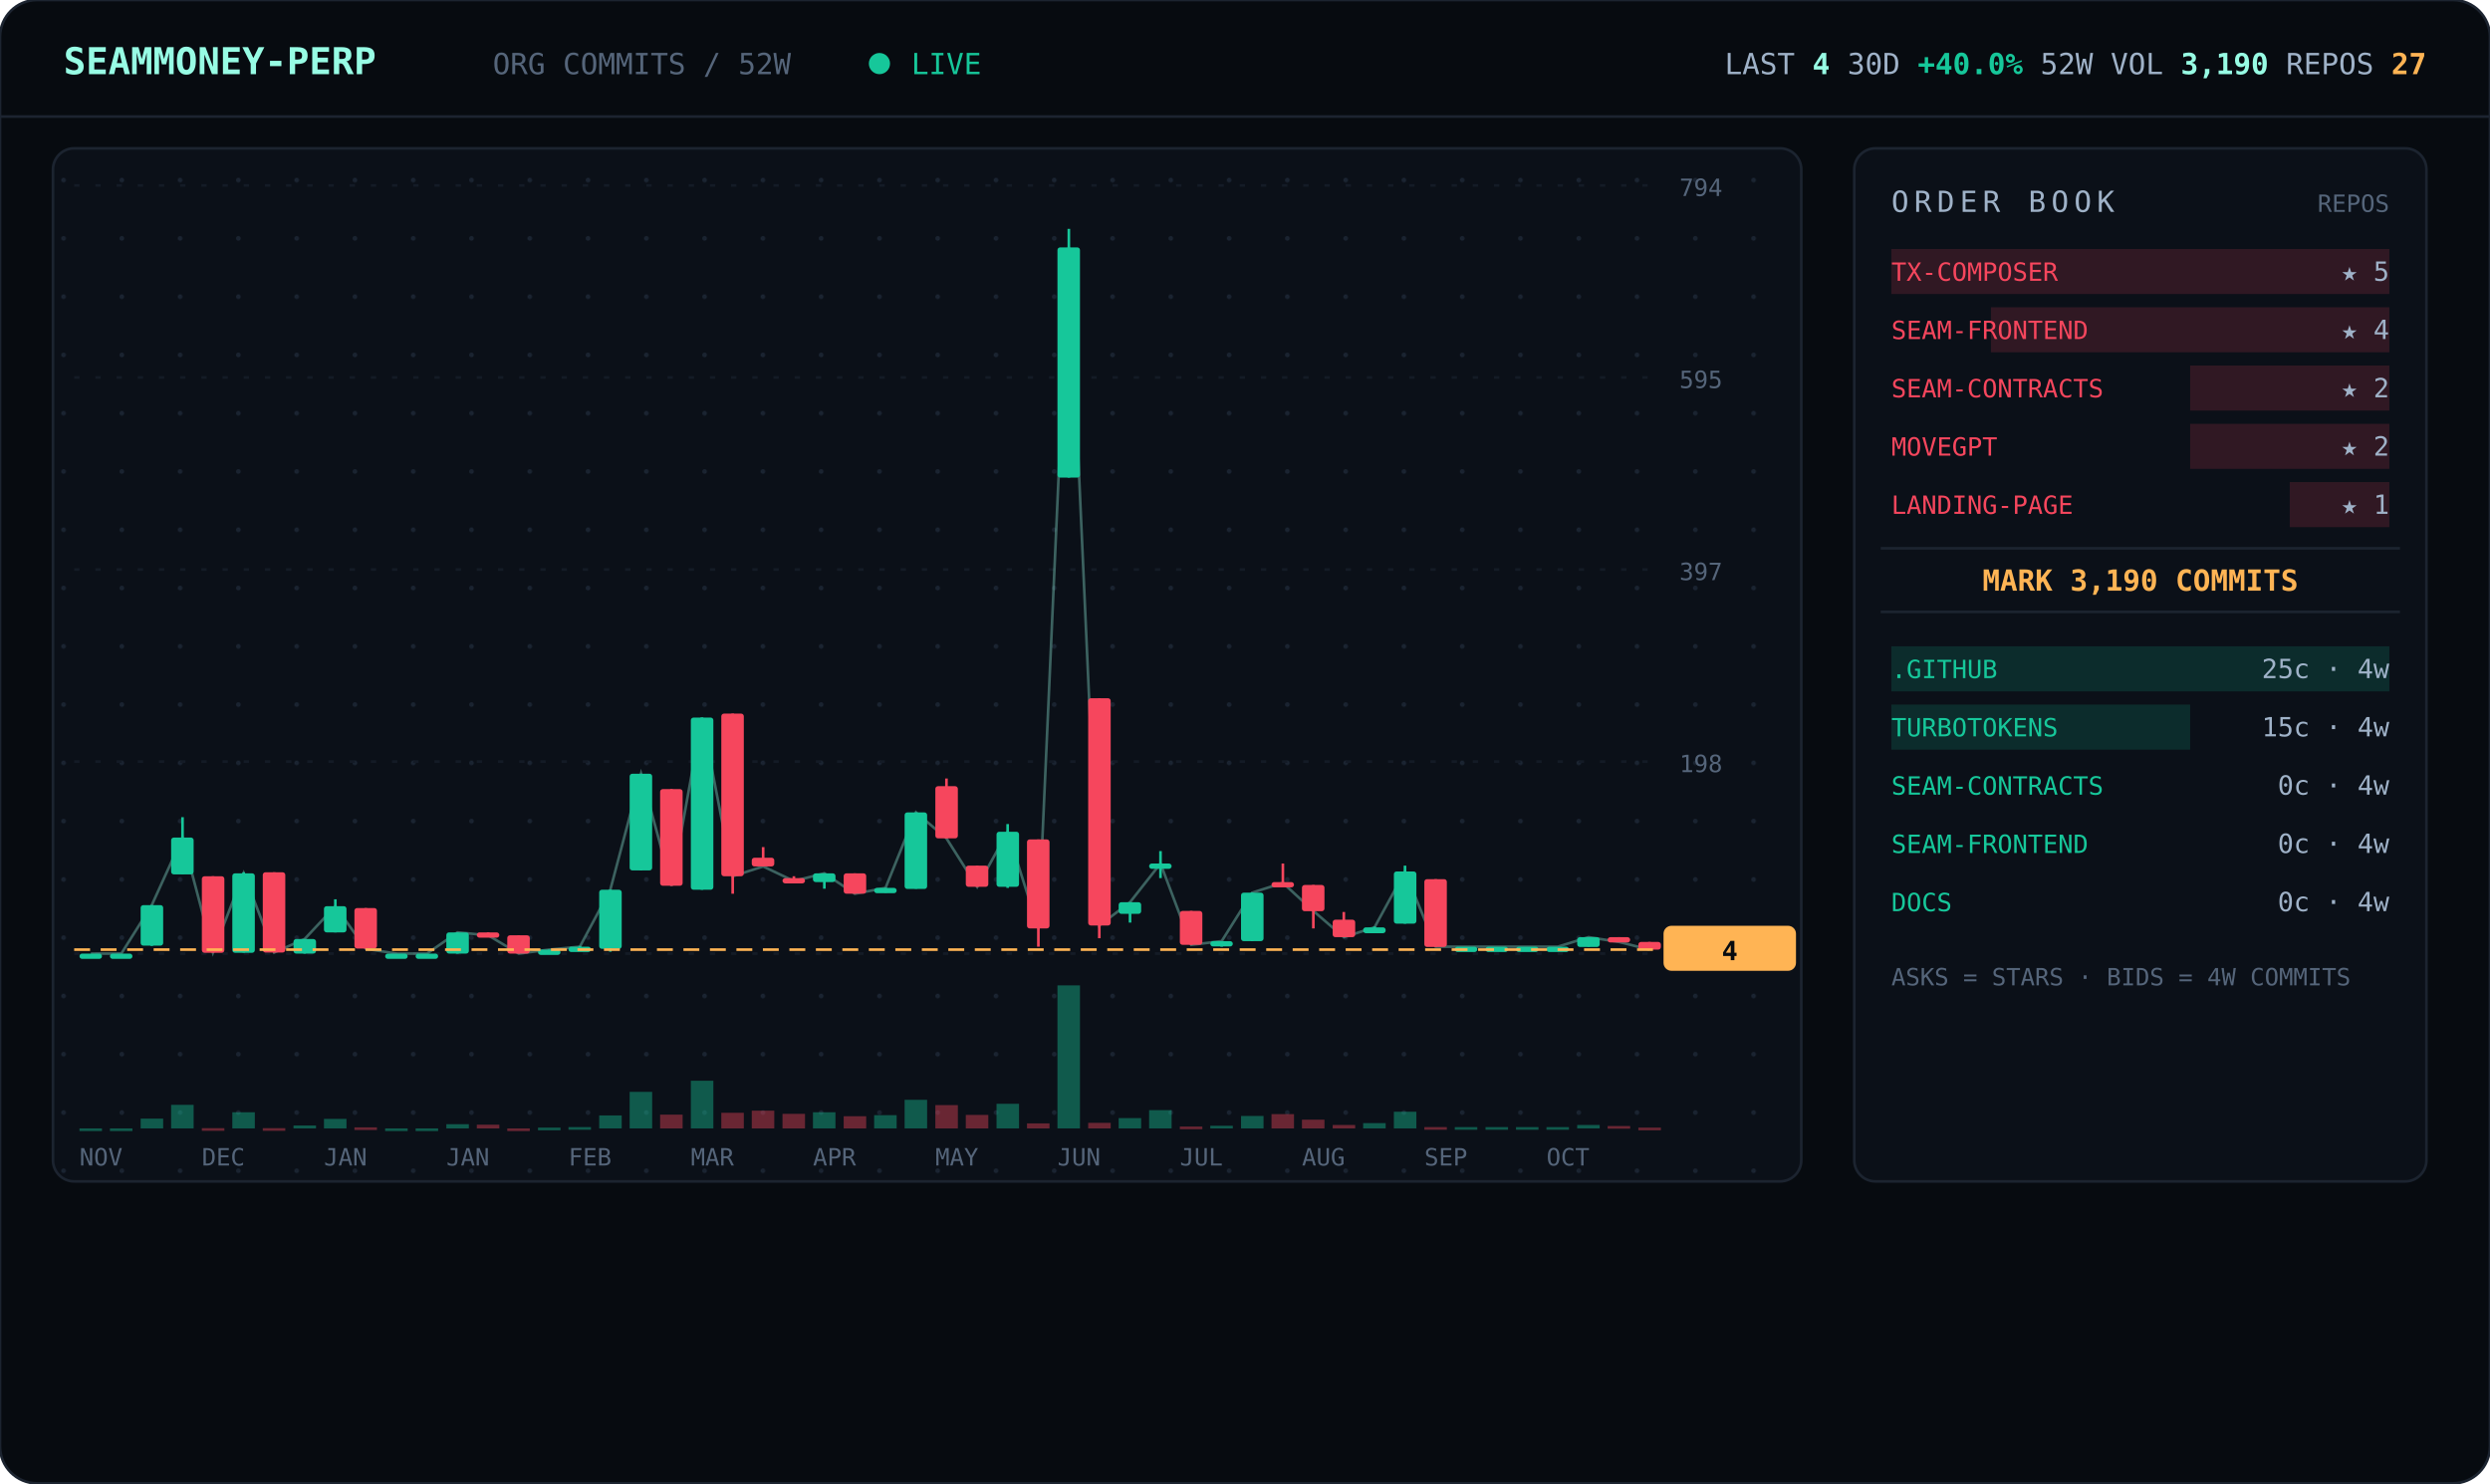
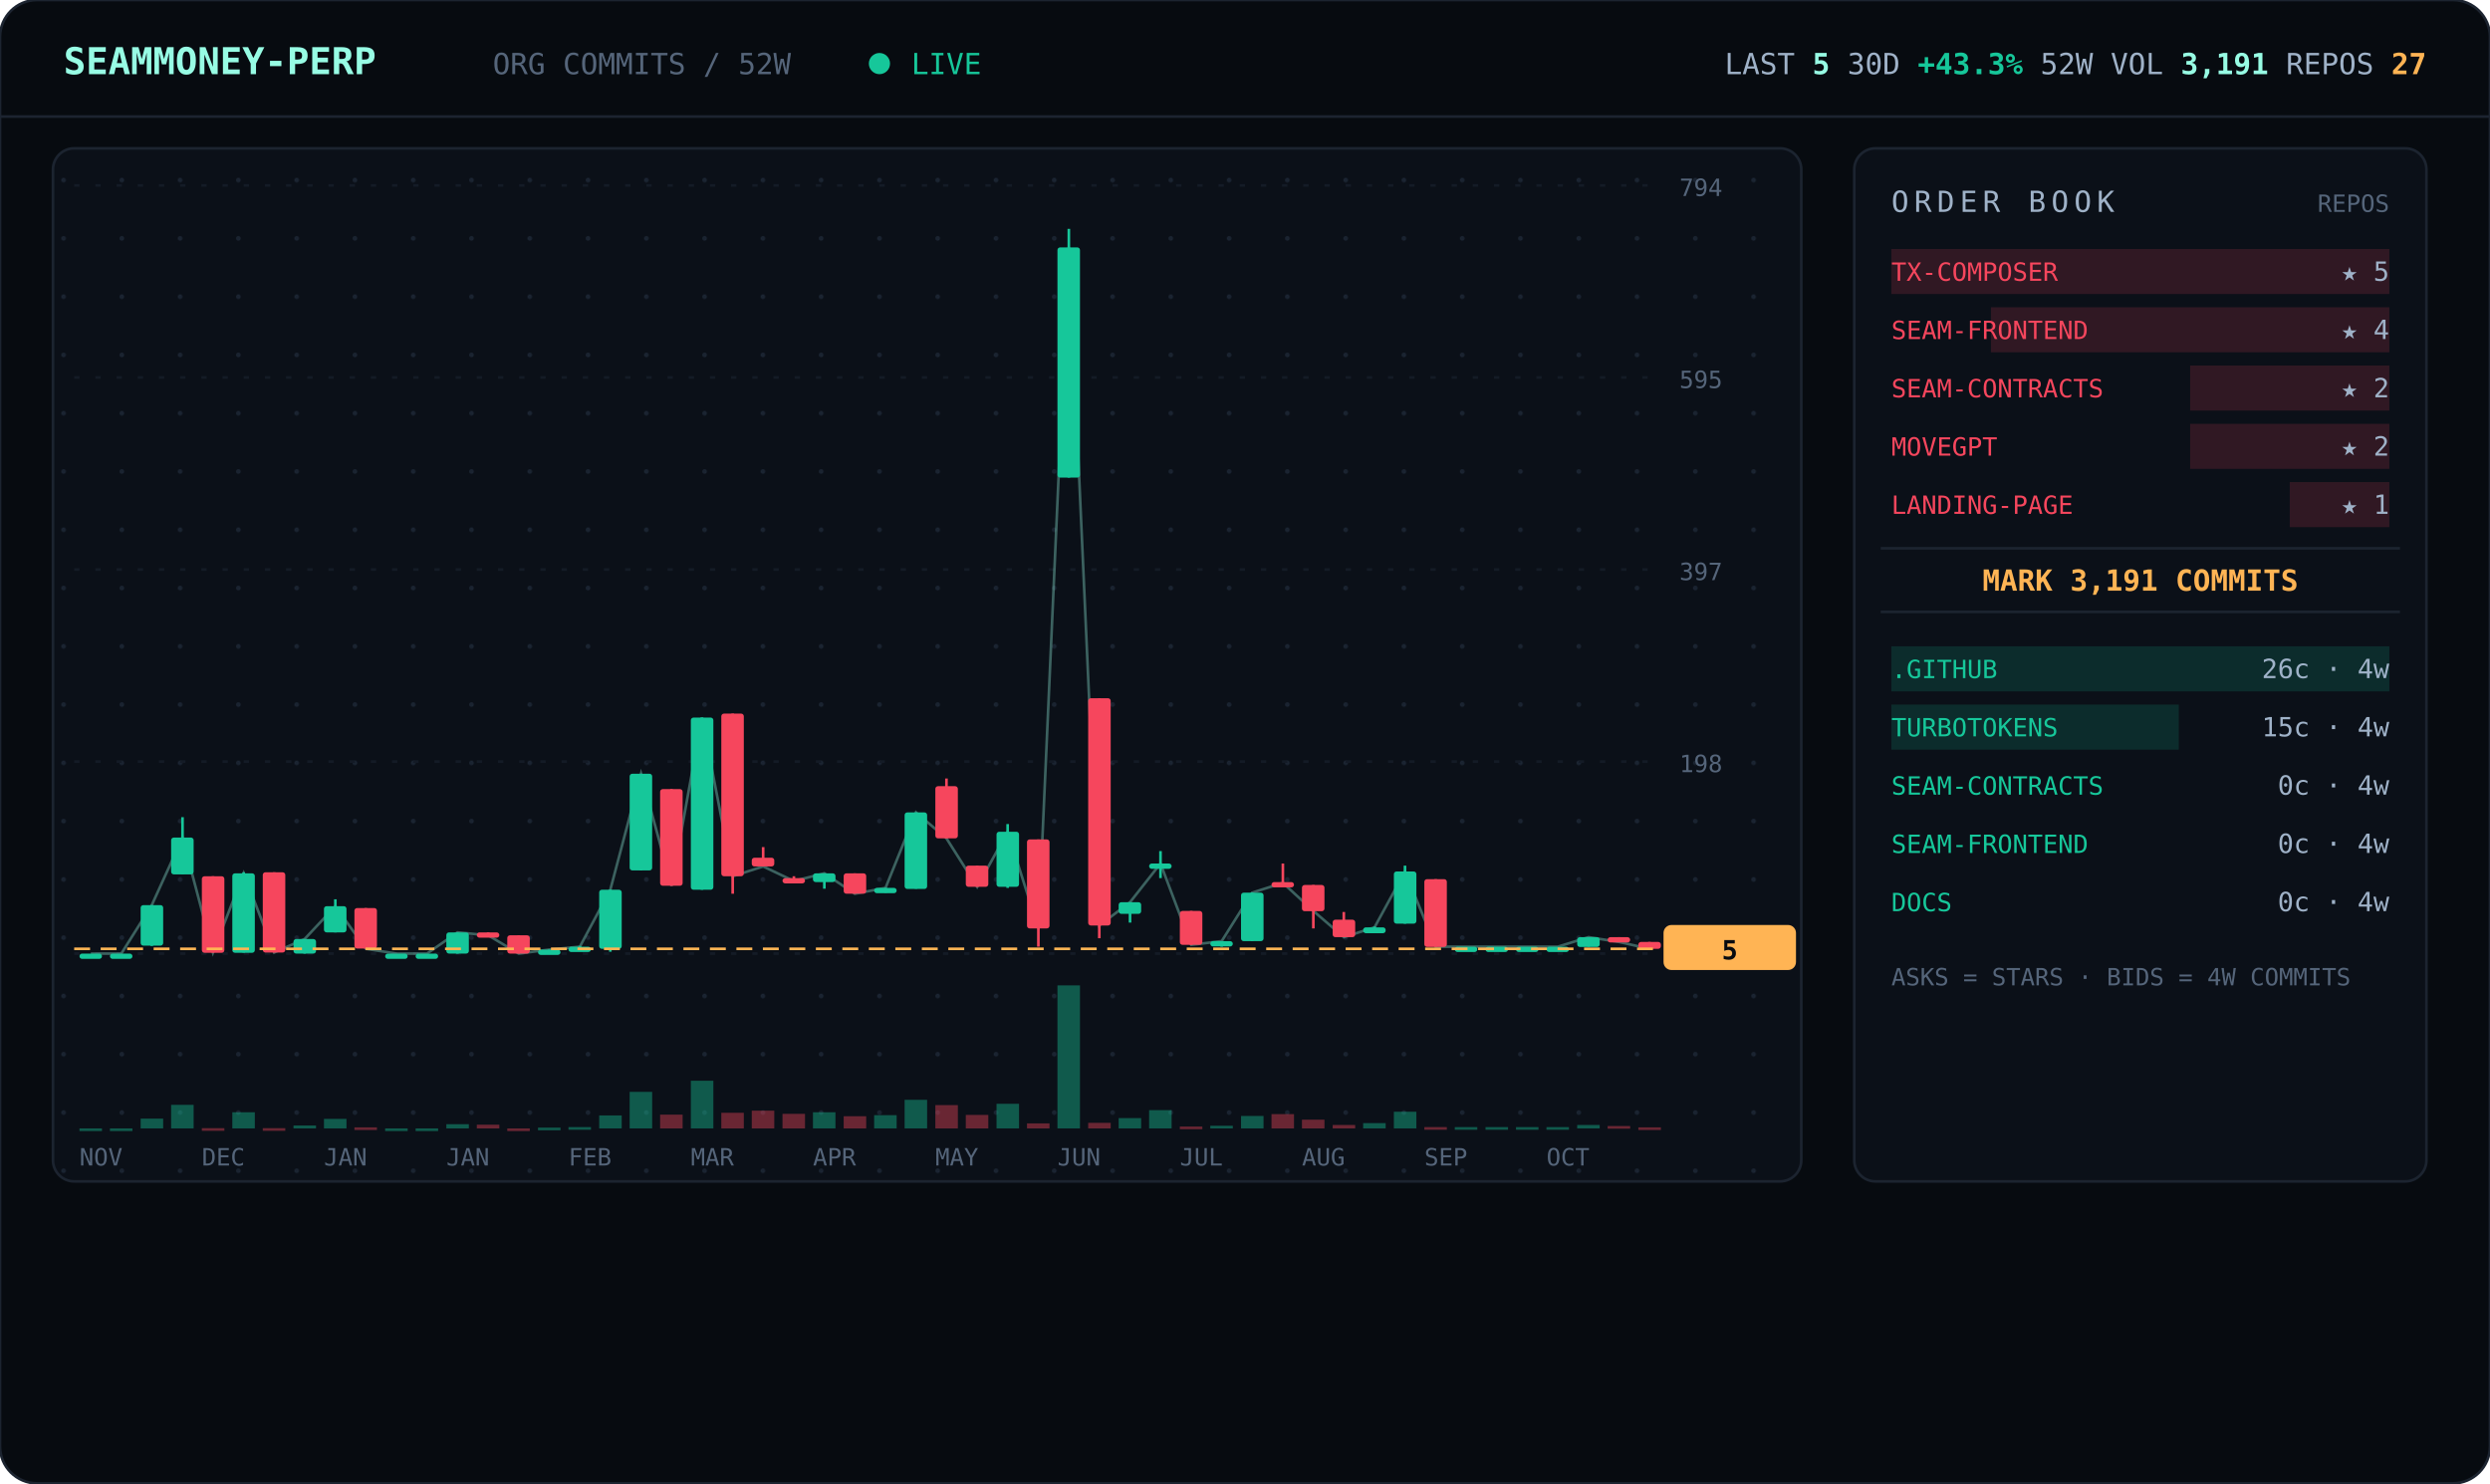
<svg xmlns="http://www.w3.org/2000/svg" viewBox="0 0 940 560" width="940" font-family="ui-monospace,'JetBrains Mono','SF Mono',Menlo,Consolas,monospace">
  <defs>
    <pattern id="dots" width="22" height="22" patternUnits="userSpaceOnUse">
      <circle cx="2" cy="2" r="0.9" fill="#1a2330" />
    </pattern>
  </defs>
  <rect width="940" height="560" rx="14" fill="#070b10" stroke="#1c2430" />
  <line x1="0" y1="44" x2="940" y2="44" stroke="#1c2430" />
  <text x="24" y="28" font-size="14" font-weight="700" fill="#97fce4">SEAMMONEY-PERP</text>
  <text x="186" y="28" font-size="11" fill="#55657a">ORG COMMITS / 52W</text>
  <circle cx="332" cy="24" r="4" fill="#16c79a">
    <animate attributeName="opacity" values="1;0.2;1" dur="2s" repeatCount="indefinite" />
  </circle>
  <text x="344" y="28" font-size="11" fill="#16c79a">LIVE</text>
-   <text x="916" y="28" text-anchor="end" font-size="11" fill="#9fb2c8">LAST <tspan fill="#97fce4" font-weight="700">4</tspan>   30D <tspan fill="#16c79a" font-weight="700">+40.0%</tspan>   52W VOL <tspan fill="#97fce4" font-weight="700">3,190</tspan>   REPOS <tspan fill="#ffb454" font-weight="700">27</tspan>
+   <text x="916" y="28" text-anchor="end" font-size="11" fill="#9fb2c8">LAST <tspan fill="#97fce4" font-weight="700">5</tspan>   30D <tspan fill="#16c79a" font-weight="700">+43.3%</tspan>   52W VOL <tspan fill="#97fce4" font-weight="700">3,191</tspan>   REPOS <tspan fill="#ffb454" font-weight="700">27</tspan>
  </text>
  <rect x="20" y="56" width="660" height="390" rx="8" fill="#0b1018" stroke="#1c2430" />
  <rect x="20" y="56" width="660" height="390" rx="8" fill="url(#dots)" />
  <line x1="28" y1="360.0" x2="624" y2="360.0" stroke="#141b26" stroke-dasharray="2 6" />
  <text x="634" y="364.0" font-size="9" fill="#55657a">0</text>
  <line x1="28" y1="287.5" x2="624" y2="287.5" stroke="#141b26" stroke-dasharray="2 6" />
  <text x="634" y="291.5" font-size="9" fill="#55657a">198</text>
  <line x1="28" y1="215.0" x2="624" y2="215.0" stroke="#141b26" stroke-dasharray="2 6" />
  <text x="634" y="219.0" font-size="9" fill="#55657a">397</text>
  <line x1="28" y1="142.5" x2="624" y2="142.5" stroke="#141b26" stroke-dasharray="2 6" />
  <text x="634" y="146.5" font-size="9" fill="#55657a">595</text>
  <line x1="28" y1="70.0" x2="624" y2="70.0" stroke="#141b26" stroke-dasharray="2 6" />
  <text x="634" y="74.0" font-size="9" fill="#55657a">794</text>
-   <polyline points="34.3,360.0 45.8,360.0 57.3,341.7 68.9,316.2 80.4,359.6 92.0,329.7 103.5,359.6 115.0,354.5 126.6,342.1 138.1,358.2 149.7,360.0 161.2,360.0 172.7,352.0 184.3,353.1 195.8,360.0 207.3,358.5 218.9,357.4 230.4,335.9 242.0,292.1 253.5,334.4 265.0,270.9 276.6,330.8 288.1,327.1 299.7,332.6 311.2,329.7 322.7,337.4 334.3,335.2 345.8,306.7 357.3,316.5 368.9,334.8 380.4,314.0 392.0,350.5 403.5,93.4 415.0,349.4 426.6,340.6 438.1,326.0 449.7,356.7 461.2,355.3 472.7,337.0 484.3,333.3 495.8,343.9 507.3,353.8 518.9,350.1 530.4,329.0 542.0,357.4 553.5,357.4 565.0,357.4 576.6,357.4 588.1,357.4 599.7,353.8 611.2,355.6 622.7,358.5" fill="none" stroke="#97fce4" stroke-width="1" opacity="0.35" />
+   <polyline points="34.3,360.0 45.8,360.0 57.3,341.7 68.9,316.2 80.4,359.6 92.0,329.7 103.5,359.6 115.0,354.5 126.6,342.1 138.1,358.2 149.7,360.0 161.2,360.0 172.7,352.0 184.3,353.1 195.8,360.0 207.3,358.5 218.9,357.4 230.4,335.9 242.0,292.1 253.5,334.4 265.0,270.9 276.6,330.8 288.1,327.1 299.7,332.6 311.2,329.7 322.7,337.4 334.3,335.2 345.8,306.7 357.3,316.5 368.9,334.8 380.4,314.0 392.0,350.5 403.5,93.4 415.0,349.4 426.6,340.6 438.1,326.0 449.7,356.7 461.2,355.3 472.7,337.0 484.3,333.3 495.8,343.9 507.3,353.8 518.9,350.1 530.4,329.0 542.0,357.4 553.5,357.4 565.0,357.4 576.6,357.4 588.1,357.4 599.7,353.8 611.2,355.6 622.7,358.2" fill="none" stroke="#97fce4" stroke-width="1" opacity="0.35" />
  <line x1="34.3" y1="360.0" x2="34.3" y2="360.0" stroke="#16c79a" />
  <rect x="30.0" y="360.0" width="8.5" height="2.0" rx="1" fill="#16c79a" />
  <rect x="30.0" y="426.0" width="8.5" height="1.0" fill="#16c79a" opacity="0.4" />
  <line x1="45.8" y1="360.0" x2="45.8" y2="360.0" stroke="#16c79a" />
  <rect x="41.5" y="360.0" width="8.5" height="2.0" rx="1" fill="#16c79a" />
  <rect x="41.5" y="426.0" width="8.5" height="1.0" fill="#16c79a" opacity="0.4" />
  <line x1="57.3" y1="341.7" x2="57.3" y2="357.1" stroke="#16c79a" />
  <rect x="53.1" y="341.7" width="8.5" height="15.3" rx="1" fill="#16c79a" />
  <rect x="53.1" y="422.3" width="8.5" height="3.7" fill="#16c79a" opacity="0.4" />
  <line x1="68.9" y1="308.5" x2="68.9" y2="330.0" stroke="#16c79a" />
  <rect x="64.6" y="316.2" width="8.5" height="13.9" rx="1" fill="#16c79a" />
  <rect x="64.6" y="417.1" width="8.5" height="8.9" fill="#16c79a" opacity="0.4" />
  <line x1="80.4" y1="330.8" x2="80.4" y2="359.6" stroke="#f6465d" />
  <rect x="76.2" y="330.8" width="8.5" height="28.9" rx="1" fill="#f6465d" />
  <rect x="76.2" y="425.9" width="8.5" height="1.0" fill="#f6465d" opacity="0.4" />
  <line x1="92.0" y1="329.3" x2="92.0" y2="359.6" stroke="#16c79a" />
  <rect x="87.7" y="329.7" width="8.5" height="30.0" rx="1" fill="#16c79a" />
  <rect x="87.7" y="419.9" width="8.5" height="6.1" fill="#16c79a" opacity="0.4" />
  <line x1="103.5" y1="329.3" x2="103.5" y2="359.6" stroke="#f6465d" />
  <rect x="99.2" y="329.3" width="8.5" height="30.3" rx="1" fill="#f6465d" />
  <rect x="99.2" y="425.9" width="8.5" height="1.0" fill="#f6465d" opacity="0.4" />
  <line x1="115.0" y1="354.5" x2="115.0" y2="360.0" stroke="#16c79a" />
  <rect x="110.8" y="354.5" width="8.5" height="5.5" rx="1" fill="#16c79a" />
  <rect x="110.8" y="424.9" width="8.5" height="1.1" fill="#16c79a" opacity="0.4" />
  <line x1="126.6" y1="339.5" x2="126.6" y2="352.0" stroke="#16c79a" />
  <rect x="122.3" y="342.1" width="8.5" height="9.9" rx="1" fill="#16c79a" />
  <rect x="122.3" y="422.4" width="8.5" height="3.6" fill="#16c79a" opacity="0.4" />
  <line x1="138.1" y1="342.8" x2="138.1" y2="358.2" stroke="#f6465d" />
  <rect x="133.8" y="342.8" width="8.5" height="15.3" rx="1" fill="#f6465d" />
  <rect x="133.8" y="425.6" width="8.5" height="1.0" fill="#f6465d" opacity="0.4" />
  <line x1="149.7" y1="360.0" x2="149.7" y2="360.0" stroke="#16c79a" />
  <rect x="145.4" y="360.0" width="8.5" height="2.0" rx="1" fill="#16c79a" />
  <rect x="145.4" y="426.0" width="8.5" height="1.0" fill="#16c79a" opacity="0.4" />
  <line x1="161.2" y1="360.0" x2="161.2" y2="360.0" stroke="#16c79a" />
  <rect x="156.9" y="360.0" width="8.5" height="2.0" rx="1" fill="#16c79a" />
  <rect x="156.9" y="426.0" width="8.5" height="1.0" fill="#16c79a" opacity="0.4" />
  <line x1="172.7" y1="352.0" x2="172.7" y2="360.0" stroke="#16c79a" />
  <rect x="168.5" y="352.0" width="8.5" height="8.0" rx="1" fill="#16c79a" />
  <rect x="168.5" y="424.4" width="8.5" height="1.6" fill="#16c79a" opacity="0.4" />
  <line x1="184.3" y1="352.0" x2="184.3" y2="353.4" stroke="#f6465d" />
  <rect x="180.0" y="352.0" width="8.5" height="2.0" rx="1" fill="#f6465d" />
  <rect x="180.0" y="424.6" width="8.5" height="1.4" fill="#f6465d" opacity="0.4" />
  <line x1="195.8" y1="353.1" x2="195.8" y2="360.0" stroke="#f6465d" />
  <rect x="191.5" y="353.1" width="8.5" height="6.9" rx="1" fill="#f6465d" />
  <rect x="191.5" y="426.0" width="8.5" height="1.0" fill="#f6465d" opacity="0.4" />
  <line x1="207.3" y1="358.5" x2="207.3" y2="359.6" stroke="#16c79a" />
  <rect x="203.1" y="358.5" width="8.5" height="2.0" rx="1" fill="#16c79a" />
  <rect x="203.1" y="425.7" width="8.5" height="1.0" fill="#16c79a" opacity="0.4" />
  <line x1="218.9" y1="357.1" x2="218.9" y2="358.2" stroke="#16c79a" />
  <rect x="214.6" y="357.4" width="8.5" height="2.0" rx="1" fill="#16c79a" />
  <rect x="214.6" y="425.5" width="8.5" height="1.0" fill="#16c79a" opacity="0.4" />
  <line x1="230.4" y1="335.9" x2="230.4" y2="359.3" stroke="#16c79a" />
  <rect x="226.2" y="335.9" width="8.5" height="22.3" rx="1" fill="#16c79a" />
  <rect x="226.2" y="421.1" width="8.5" height="4.9" fill="#16c79a" opacity="0.4" />
  <line x1="242.0" y1="292.1" x2="242.0" y2="328.6" stroke="#16c79a" />
  <rect x="237.7" y="292.1" width="8.5" height="36.5" rx="1" fill="#16c79a" />
  <rect x="237.7" y="412.2" width="8.5" height="13.8" fill="#16c79a" opacity="0.4" />
  <line x1="253.5" y1="297.9" x2="253.5" y2="334.4" stroke="#f6465d" />
  <rect x="249.2" y="297.9" width="8.5" height="36.5" rx="1" fill="#f6465d" />
  <rect x="249.2" y="420.8" width="8.5" height="5.2" fill="#f6465d" opacity="0.4" />
  <line x1="265.0" y1="270.9" x2="265.0" y2="335.9" stroke="#16c79a" />
  <rect x="260.8" y="270.9" width="8.5" height="65.0" rx="1" fill="#16c79a" />
  <rect x="260.8" y="408.0" width="8.5" height="18.0" fill="#16c79a" opacity="0.4" />
  <line x1="276.6" y1="269.4" x2="276.6" y2="337.4" stroke="#f6465d" />
  <rect x="272.3" y="269.4" width="8.5" height="61.4" rx="1" fill="#f6465d" />
  <rect x="272.3" y="420.1" width="8.5" height="5.9" fill="#f6465d" opacity="0.4" />
  <line x1="288.1" y1="319.8" x2="288.1" y2="327.1" stroke="#f6465d" />
  <rect x="283.8" y="323.8" width="8.5" height="3.3" rx="1" fill="#f6465d" />
  <rect x="283.8" y="419.3" width="8.5" height="6.7" fill="#f6465d" opacity="0.4" />
  <line x1="299.7" y1="330.8" x2="299.7" y2="332.6" stroke="#f6465d" />
  <rect x="295.4" y="331.5" width="8.5" height="2.0" rx="1" fill="#f6465d" />
  <rect x="295.4" y="420.5" width="8.5" height="5.5" fill="#f6465d" opacity="0.4" />
  <line x1="311.2" y1="329.7" x2="311.2" y2="335.5" stroke="#16c79a" />
  <rect x="306.9" y="329.7" width="8.5" height="3.3" rx="1" fill="#16c79a" />
  <rect x="306.9" y="419.9" width="8.5" height="6.1" fill="#16c79a" opacity="0.4" />
  <line x1="322.7" y1="329.7" x2="322.7" y2="337.4" stroke="#f6465d" />
  <rect x="318.5" y="329.7" width="8.5" height="7.7" rx="1" fill="#f6465d" />
  <rect x="318.5" y="421.4" width="8.5" height="4.6" fill="#f6465d" opacity="0.4" />
  <line x1="334.3" y1="335.2" x2="334.3" y2="337.0" stroke="#16c79a" />
  <rect x="330.0" y="335.2" width="8.5" height="2.0" rx="1" fill="#16c79a" />
  <rect x="330.0" y="421.0" width="8.5" height="5.0" fill="#16c79a" opacity="0.4" />
  <line x1="345.8" y1="306.7" x2="345.8" y2="335.5" stroke="#16c79a" />
  <rect x="341.5" y="306.7" width="8.5" height="28.9" rx="1" fill="#16c79a" />
  <rect x="341.5" y="415.2" width="8.5" height="10.8" fill="#16c79a" opacity="0.4" />
  <line x1="357.3" y1="293.9" x2="357.3" y2="316.5" stroke="#f6465d" />
  <rect x="353.1" y="296.8" width="8.5" height="19.7" rx="1" fill="#f6465d" />
  <rect x="353.1" y="417.2" width="8.5" height="8.8" fill="#f6465d" opacity="0.4" />
  <line x1="368.9" y1="326.8" x2="368.9" y2="334.8" stroke="#f6465d" />
  <rect x="364.6" y="326.8" width="8.5" height="8.0" rx="1" fill="#f6465d" />
  <rect x="364.6" y="420.9" width="8.5" height="5.1" fill="#f6465d" opacity="0.4" />
  <line x1="380.4" y1="311.1" x2="380.4" y2="335.2" stroke="#16c79a" />
  <rect x="376.2" y="314.0" width="8.5" height="20.8" rx="1" fill="#16c79a" />
  <rect x="376.2" y="416.7" width="8.5" height="9.3" fill="#16c79a" opacity="0.4" />
  <line x1="392.0" y1="316.9" x2="392.0" y2="357.4" stroke="#f6465d" />
  <rect x="387.7" y="316.9" width="8.5" height="33.6" rx="1" fill="#f6465d" />
  <rect x="387.7" y="424.1" width="8.5" height="1.9" fill="#f6465d" opacity="0.4" />
  <line x1="403.5" y1="86.4" x2="403.5" y2="180.3" stroke="#16c79a" />
  <rect x="399.2" y="93.4" width="8.5" height="86.9" rx="1" fill="#16c79a" />
  <rect x="399.2" y="372.0" width="8.5" height="54.0" fill="#16c79a" opacity="0.4" />
  <line x1="415.0" y1="263.6" x2="415.0" y2="354.2" stroke="#f6465d" />
  <rect x="410.8" y="263.6" width="8.5" height="85.8" rx="1" fill="#f6465d" />
  <rect x="410.8" y="423.9" width="8.5" height="2.1" fill="#f6465d" opacity="0.4" />
  <line x1="426.6" y1="340.6" x2="426.6" y2="348.3" stroke="#16c79a" />
  <rect x="422.3" y="340.6" width="8.5" height="4.4" rx="1" fill="#16c79a" />
  <rect x="422.3" y="422.1" width="8.5" height="3.9" fill="#16c79a" opacity="0.4" />
  <line x1="438.1" y1="321.3" x2="438.1" y2="331.5" stroke="#16c79a" />
  <rect x="433.8" y="326.0" width="8.5" height="2.0" rx="1" fill="#16c79a" />
  <rect x="433.8" y="419.1" width="8.5" height="6.9" fill="#16c79a" opacity="0.4" />
  <line x1="449.7" y1="343.9" x2="449.7" y2="356.7" stroke="#f6465d" />
  <rect x="445.4" y="343.9" width="8.5" height="12.8" rx="1" fill="#f6465d" />
  <rect x="445.4" y="425.3" width="8.5" height="1.0" fill="#f6465d" opacity="0.4" />
  <line x1="461.2" y1="355.3" x2="461.2" y2="357.4" stroke="#16c79a" />
  <rect x="456.9" y="355.3" width="8.5" height="2.0" rx="1" fill="#16c79a" />
  <rect x="456.9" y="425.0" width="8.5" height="1.0" fill="#16c79a" opacity="0.4" />
  <line x1="472.7" y1="337.0" x2="472.7" y2="355.3" stroke="#16c79a" />
  <rect x="468.5" y="337.0" width="8.5" height="18.3" rx="1" fill="#16c79a" />
  <rect x="468.5" y="421.3" width="8.5" height="4.7" fill="#16c79a" opacity="0.4" />
  <line x1="484.3" y1="326.0" x2="484.3" y2="333.3" stroke="#f6465d" />
  <rect x="480.0" y="333.0" width="8.5" height="2.0" rx="1" fill="#f6465d" />
  <rect x="480.0" y="420.6" width="8.5" height="5.4" fill="#f6465d" opacity="0.4" />
  <line x1="495.8" y1="334.1" x2="495.8" y2="350.5" stroke="#f6465d" />
  <rect x="491.5" y="334.1" width="8.5" height="9.9" rx="1" fill="#f6465d" />
  <rect x="491.5" y="422.7" width="8.5" height="3.3" fill="#f6465d" opacity="0.4" />
  <line x1="507.3" y1="344.3" x2="507.3" y2="353.8" stroke="#f6465d" />
  <rect x="503.1" y="347.2" width="8.5" height="6.6" rx="1" fill="#f6465d" />
  <rect x="503.1" y="424.7" width="8.5" height="1.3" fill="#f6465d" opacity="0.4" />
  <line x1="518.9" y1="349.8" x2="518.9" y2="352.3" stroke="#16c79a" />
  <rect x="514.6" y="350.1" width="8.5" height="2.2" rx="1" fill="#16c79a" />
  <rect x="514.6" y="424.0" width="8.5" height="2.0" fill="#16c79a" opacity="0.4" />
  <line x1="530.4" y1="326.8" x2="530.4" y2="348.7" stroke="#16c79a" />
  <rect x="526.2" y="329.0" width="8.5" height="19.7" rx="1" fill="#16c79a" />
  <rect x="526.2" y="419.7" width="8.5" height="6.3" fill="#16c79a" opacity="0.4" />
  <line x1="542.0" y1="331.9" x2="542.0" y2="357.4" stroke="#f6465d" />
  <rect x="537.7" y="331.9" width="8.5" height="25.6" rx="1" fill="#f6465d" />
  <rect x="537.7" y="425.5" width="8.5" height="1.0" fill="#f6465d" opacity="0.4" />
  <line x1="553.5" y1="357.4" x2="553.5" y2="357.4" stroke="#16c79a" />
  <rect x="549.2" y="357.4" width="8.5" height="2.0" rx="1" fill="#16c79a" />
  <rect x="549.2" y="425.5" width="8.5" height="1.0" fill="#16c79a" opacity="0.4" />
  <line x1="565.0" y1="357.4" x2="565.0" y2="357.4" stroke="#16c79a" />
  <rect x="560.8" y="357.4" width="8.5" height="2.0" rx="1" fill="#16c79a" />
  <rect x="560.8" y="425.5" width="8.5" height="1.0" fill="#16c79a" opacity="0.4" />
  <line x1="576.6" y1="357.4" x2="576.6" y2="357.4" stroke="#16c79a" />
  <rect x="572.3" y="357.4" width="8.5" height="2.0" rx="1" fill="#16c79a" />
  <rect x="572.3" y="425.5" width="8.5" height="1.0" fill="#16c79a" opacity="0.4" />
  <line x1="588.1" y1="357.4" x2="588.1" y2="357.4" stroke="#16c79a" />
  <rect x="583.8" y="357.4" width="8.5" height="2.0" rx="1" fill="#16c79a" />
  <rect x="583.8" y="425.5" width="8.5" height="1.0" fill="#16c79a" opacity="0.4" />
  <line x1="599.7" y1="353.8" x2="599.7" y2="357.4" stroke="#16c79a" />
  <rect x="595.4" y="353.8" width="8.5" height="3.7" rx="1" fill="#16c79a" />
  <rect x="595.4" y="424.7" width="8.5" height="1.3" fill="#16c79a" opacity="0.4" />
  <line x1="611.2" y1="353.8" x2="611.2" y2="355.6" stroke="#f6465d" />
  <rect x="606.9" y="353.8" width="8.5" height="2.0" rx="1" fill="#f6465d" />
  <rect x="606.9" y="425.1" width="8.5" height="1.0" fill="#f6465d" opacity="0.4" />
-   <line x1="622.7" y1="355.6" x2="622.7" y2="358.5" stroke="#f6465d" />
-   <rect x="618.5" y="355.6" width="8.5" height="2.9" rx="1" fill="#f6465d" />
-   <rect x="618.5" y="425.7" width="8.5" height="1.0" fill="#f6465d" opacity="0.4" />
-   <line x1="28" y1="358.5" x2="624" y2="358.5" stroke="#ffb454" stroke-dasharray="6 4" />
-   <rect x="628" y="349.5" width="50" height="17" rx="3" fill="#ffb454" />
-   <text x="653" y="362.5" text-anchor="middle" font-size="10" font-weight="700" fill="#070b10">4</text>
+   <line x1="622.7" y1="355.6" x2="622.7" y2="358.2" stroke="#f6465d" />
+   <rect x="618.5" y="355.6" width="8.5" height="2.6" rx="1" fill="#f6465d" />
+   <rect x="618.5" y="425.6" width="8.5" height="1.0" fill="#f6465d" opacity="0.4" />
+   <line x1="28" y1="358.2" x2="624" y2="358.2" stroke="#ffb454" stroke-dasharray="6 4" />
+   <rect x="628" y="349.2" width="50" height="17" rx="3" fill="#ffb454" />
+   <text x="653" y="362.2" text-anchor="middle" font-size="10" font-weight="700" fill="#070b10">5</text>
  <text x="30.0" y="440" font-size="9" fill="#55657a">NOV</text>
  <text x="76.2" y="440" font-size="9" fill="#55657a">DEC</text>
  <text x="122.3" y="440" font-size="9" fill="#55657a">JAN</text>
  <text x="168.5" y="440" font-size="9" fill="#55657a">JAN</text>
  <text x="214.6" y="440" font-size="9" fill="#55657a">FEB</text>
  <text x="260.8" y="440" font-size="9" fill="#55657a">MAR</text>
  <text x="306.9" y="440" font-size="9" fill="#55657a">APR</text>
  <text x="353.1" y="440" font-size="9" fill="#55657a">MAY</text>
  <text x="399.2" y="440" font-size="9" fill="#55657a">JUN</text>
  <text x="445.4" y="440" font-size="9" fill="#55657a">JUL</text>
  <text x="491.5" y="440" font-size="9" fill="#55657a">AUG</text>
  <text x="537.7" y="440" font-size="9" fill="#55657a">SEP</text>
  <text x="583.8" y="440" font-size="9" fill="#55657a">OCT</text>
  <rect x="700" y="56" width="216" height="390" rx="8" fill="#0b1018" stroke="#1c2430" />
  <text x="714" y="80" font-size="11" letter-spacing="2" fill="#9fb2c8">ORDER BOOK</text>
  <text x="902" y="80" text-anchor="end" font-size="9" fill="#55657a">REPOS</text>
  <rect x="714.0" y="94" width="188.0" height="17" fill="#f6465d" opacity="0.16" />
  <text x="714" y="106" font-size="9.5" fill="#f6465d">TX-COMPOSER</text>
  <text x="902" y="106" text-anchor="end" font-size="10" fill="#9fb2c8">★ 5</text>
  <rect x="751.6" y="116" width="150.4" height="17" fill="#f6465d" opacity="0.16" />
  <text x="714" y="128" font-size="9.5" fill="#f6465d">SEAM-FRONTEND</text>
  <text x="902" y="128" text-anchor="end" font-size="10" fill="#9fb2c8">★ 4</text>
  <rect x="826.8" y="138" width="75.2" height="17" fill="#f6465d" opacity="0.16" />
  <text x="714" y="150" font-size="9.5" fill="#f6465d">SEAM-CONTRACTS</text>
  <text x="902" y="150" text-anchor="end" font-size="10" fill="#9fb2c8">★ 2</text>
  <rect x="826.8" y="160" width="75.2" height="17" fill="#f6465d" opacity="0.16" />
  <text x="714" y="172" font-size="9.5" fill="#f6465d">MOVEGPT</text>
  <text x="902" y="172" text-anchor="end" font-size="10" fill="#9fb2c8">★ 2</text>
  <rect x="864.4" y="182" width="37.6" height="17" fill="#f6465d" opacity="0.16" />
  <text x="714" y="194" font-size="9.5" fill="#f6465d">LANDING-PAGE</text>
  <text x="902" y="194" text-anchor="end" font-size="10" fill="#9fb2c8">★ 1</text>
  <line x1="710" y1="207" x2="906" y2="207" stroke="#1c2430" />
-   <text x="808.0" y="223" text-anchor="middle" font-size="11" font-weight="700" fill="#ffb454">MARK 3,190 COMMITS</text>
+   <text x="808.0" y="223" text-anchor="middle" font-size="11" font-weight="700" fill="#ffb454">MARK 3,191 COMMITS</text>
  <line x1="710" y1="231" x2="906" y2="231" stroke="#1c2430" />
  <rect x="714" y="244" width="188.0" height="17" fill="#16c79a" opacity="0.16" />
  <text x="714" y="256" font-size="9.5" fill="#16c79a">.GITHUB</text>
-   <text x="902" y="256" text-anchor="end" font-size="10" fill="#9fb2c8">25c · 4w</text>
-   <rect x="714" y="266" width="112.8" height="17" fill="#16c79a" opacity="0.16" />
+   <text x="902" y="256" text-anchor="end" font-size="10" fill="#9fb2c8">26c · 4w</text>
+   <rect x="714" y="266" width="108.5" height="17" fill="#16c79a" opacity="0.16" />
  <text x="714" y="278" font-size="9.5" fill="#16c79a">TURBOTOKENS</text>
  <text x="902" y="278" text-anchor="end" font-size="10" fill="#9fb2c8">15c · 4w</text>
  <rect x="714" y="288" width="0.0" height="17" fill="#16c79a" opacity="0.16" />
  <text x="714" y="300" font-size="9.5" fill="#16c79a">SEAM-CONTRACTS</text>
  <text x="902" y="300" text-anchor="end" font-size="10" fill="#9fb2c8">0c · 4w</text>
  <rect x="714" y="310" width="0.0" height="17" fill="#16c79a" opacity="0.16" />
  <text x="714" y="322" font-size="9.5" fill="#16c79a">SEAM-FRONTEND</text>
  <text x="902" y="322" text-anchor="end" font-size="10" fill="#9fb2c8">0c · 4w</text>
  <rect x="714" y="332" width="0.0" height="17" fill="#16c79a" opacity="0.16" />
  <text x="714" y="344" font-size="9.5" fill="#16c79a">DOCS</text>
  <text x="902" y="344" text-anchor="end" font-size="10" fill="#9fb2c8">0c · 4w</text>
  <text x="714" y="372" font-size="9" fill="#55657a">ASKS = STARS · BIDS = 4W COMMITS</text>
</svg>
